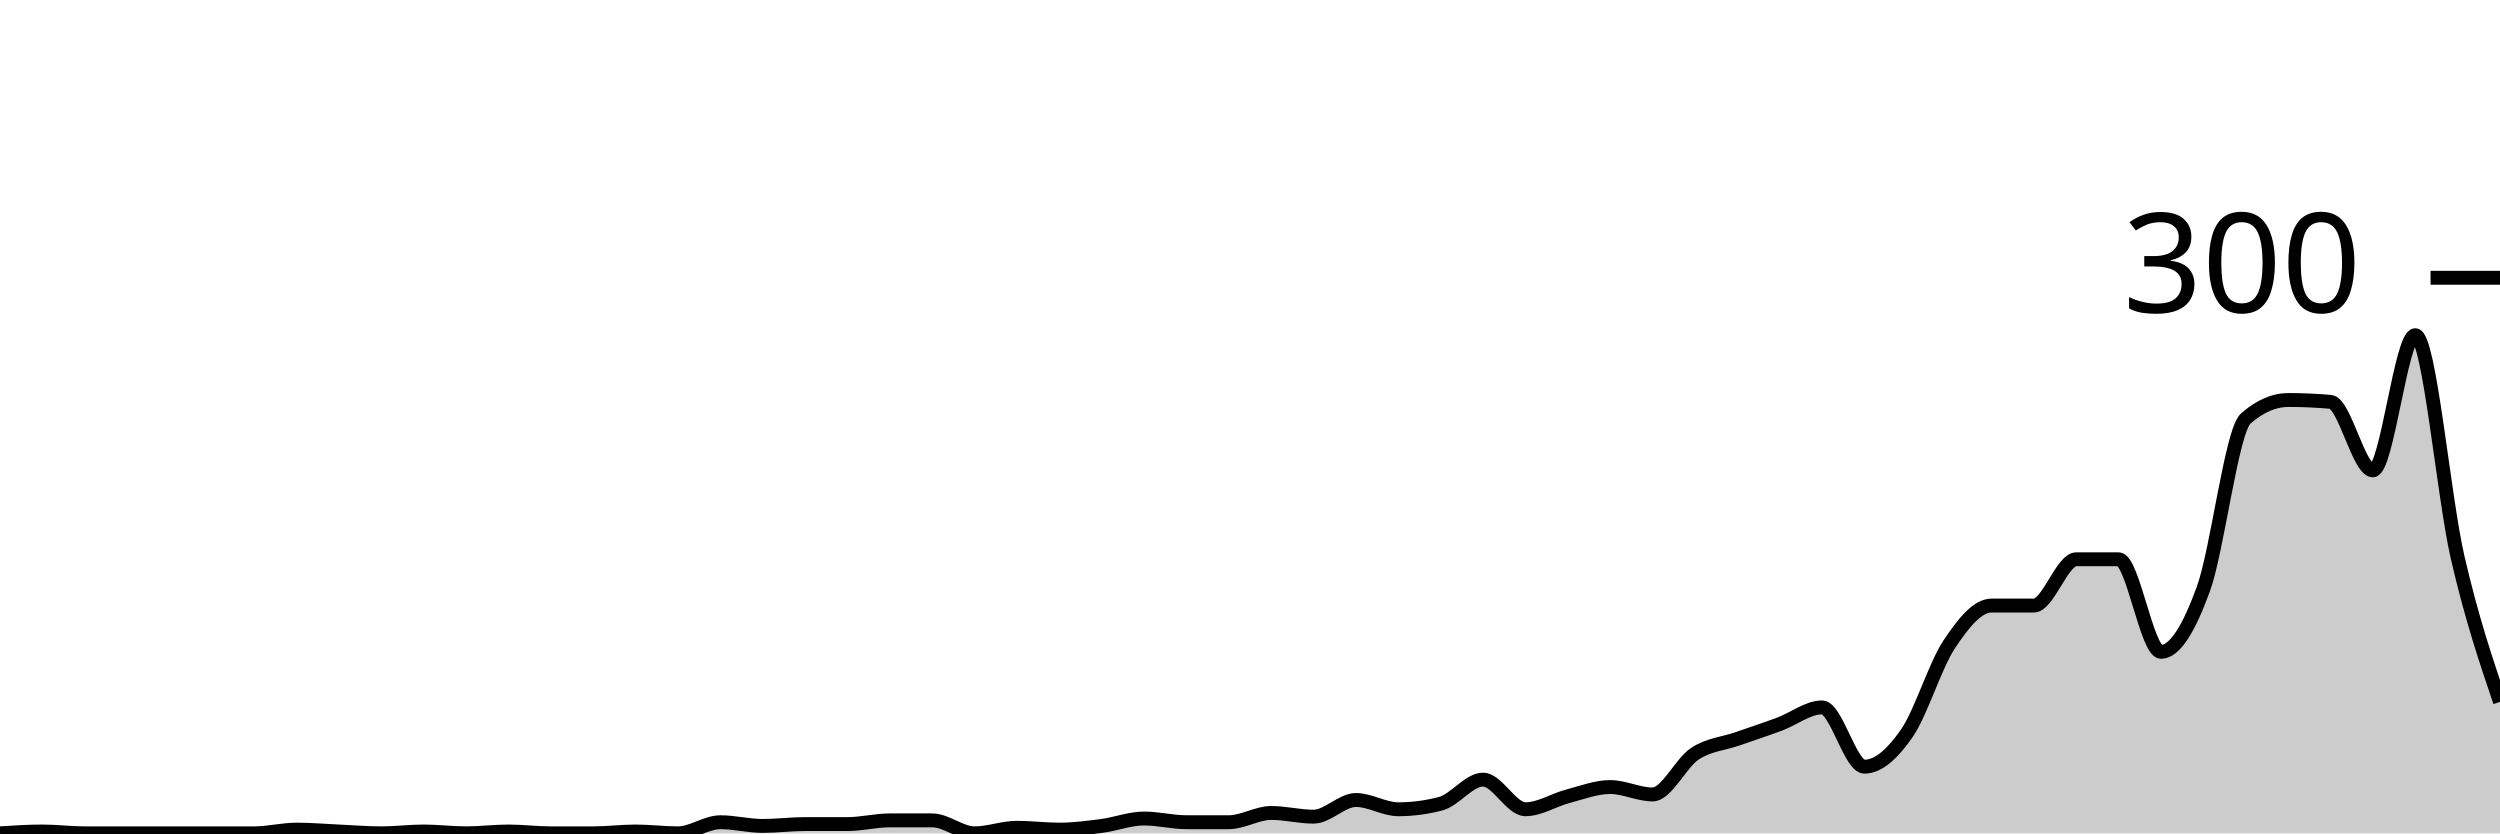
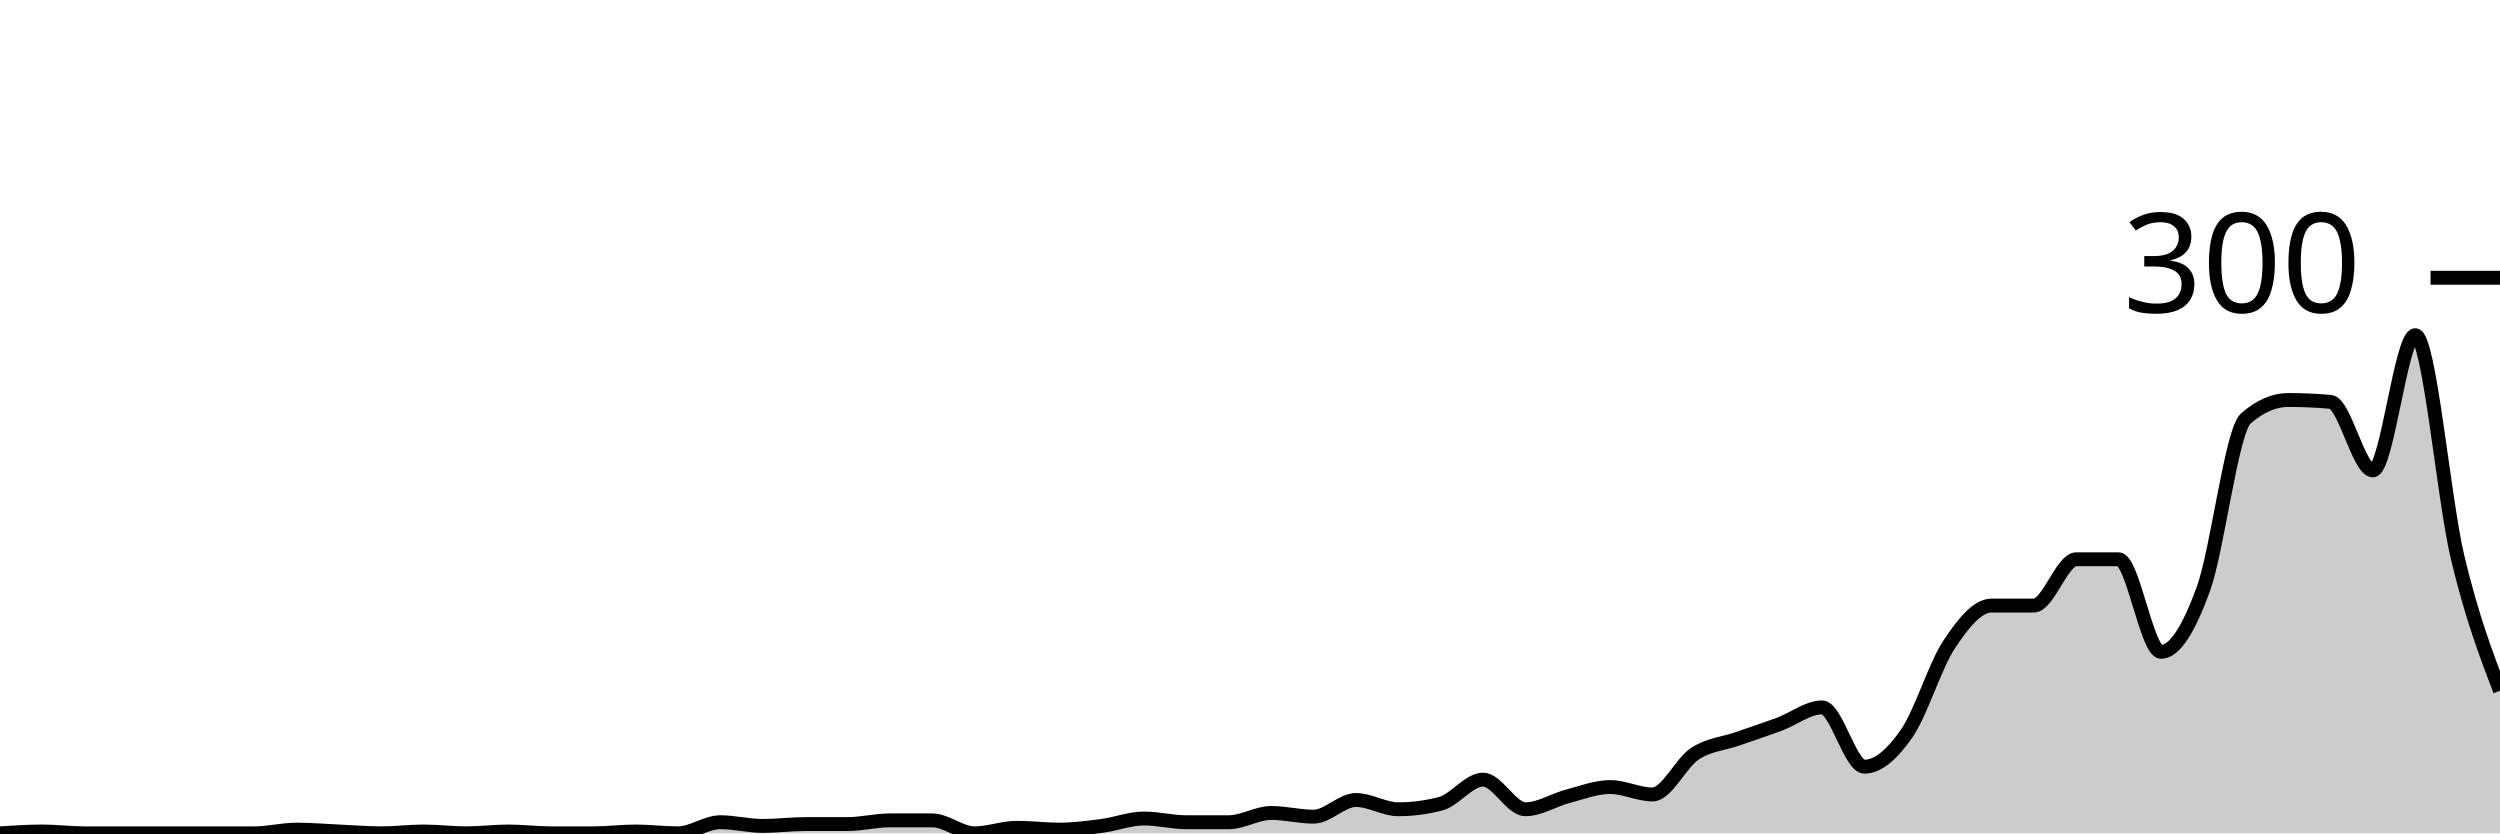
<svg xmlns="http://www.w3.org/2000/svg" viewBox="0 0 180 60">
  <g transform="translate(0,20)">
-     <path class="area" fill="rgba(0, 0, 0, 0.2)" d="M0,40C1.017,39.933,2.034,39.867,3.051,39.867C4.068,39.867,5.085,40,6.102,40C7.119,40,8.136,40,9.153,40C10.169,40,11.186,40,12.203,40C13.22,40,14.237,40,15.254,40C16.271,40,17.288,40,18.305,40C19.322,40,20.339,39.733,21.356,39.733C22.373,39.733,23.39,39.822,24.407,39.867C25.424,39.911,26.441,40,27.458,40C28.475,40,29.492,39.867,30.508,39.867C31.525,39.867,32.542,40,33.559,40C34.576,40,35.593,39.867,36.61,39.867C37.627,39.867,38.644,40,39.661,40C40.678,40,41.695,40,42.712,40C43.729,40,44.746,39.867,45.763,39.867C46.78,39.867,47.797,40,48.814,40C49.831,40,50.847,39.2,51.864,39.2C52.881,39.2,53.898,39.467,54.915,39.467C55.932,39.467,56.949,39.333,57.966,39.333C58.983,39.333,60,39.333,61.017,39.333C62.034,39.333,63.051,39.067,64.068,39.067C65.085,39.067,66.102,39.067,67.119,39.067C68.136,39.067,69.153,40,70.169,40C71.186,40,72.203,39.6,73.22,39.6C74.237,39.6,75.254,39.733,76.271,39.733C77.288,39.733,78.305,39.6,79.322,39.467C80.339,39.333,81.356,38.933,82.373,38.933C83.39,38.933,84.407,39.2,85.424,39.2C86.441,39.2,87.458,39.2,88.475,39.2C89.492,39.2,90.508,38.533,91.525,38.533C92.542,38.533,93.559,38.8,94.576,38.8C95.593,38.8,96.61,37.6,97.627,37.6C98.644,37.6,99.661,38.267,100.678,38.267C101.695,38.267,102.712,38.133,103.729,37.867C104.746,37.6,105.763,36.133,106.78,36.133C107.797,36.133,108.814,38.267,109.831,38.267C110.847,38.267,111.864,37.6,112.881,37.333C113.898,37.067,114.915,36.667,115.932,36.667C116.949,36.667,117.966,37.2,118.983,37.2C120,37.2,121.017,34.933,122.034,34.267C123.051,33.6,124.068,33.556,125.085,33.2C126.102,32.844,127.119,32.511,128.136,32.133C129.153,31.756,130.169,30.933,131.186,30.933C132.203,30.933,133.22,35.2,134.237,35.2C135.254,35.2,136.271,34.267,137.288,32.8C138.305,31.333,139.322,27.933,140.339,26.4C141.356,24.867,142.373,23.6,143.39,23.6C144.407,23.6,145.424,23.6,146.441,23.6C147.458,23.6,148.475,20.267,149.492,20.267C150.508,20.267,151.525,20.267,152.542,20.267C153.559,20.267,154.576,26.933,155.593,26.933C156.61,26.933,157.627,25.2,158.644,22.4C159.661,19.6,160.678,11.022,161.695,10.133C162.712,9.244,163.729,8.8,164.746,8.8C165.763,8.8,166.78,8.844,167.797,8.933C168.814,9.022,169.831,13.867,170.847,13.867C171.864,13.867,172.881,4.133,173.898,4.133C174.915,4.133,175.932,15.733,176.949,20.133C177.966,24.533,178.983,27.533,180,30.533L180,40C178.983,40,177.966,40,176.949,40C175.932,40,174.915,40,173.898,40C172.881,40,171.864,40,170.847,40C169.831,40,168.814,40,167.797,40C166.78,40,165.763,40,164.746,40C163.729,40,162.712,40,161.695,40C160.678,40,159.661,40,158.644,40C157.627,40,156.61,40,155.593,40C154.576,40,153.559,40,152.542,40C151.525,40,150.508,40,149.492,40C148.475,40,147.458,40,146.441,40C145.424,40,144.407,40,143.39,40C142.373,40,141.356,40,140.339,40C139.322,40,138.305,40,137.288,40C136.271,40,135.254,40,134.237,40C133.22,40,132.203,40,131.186,40C130.169,40,129.153,40,128.136,40C127.119,40,126.102,40,125.085,40C124.068,40,123.051,40,122.034,40C121.017,40,120,40,118.983,40C117.966,40,116.949,40,115.932,40C114.915,40,113.898,40,112.881,40C111.864,40,110.847,40,109.831,40C108.814,40,107.797,40,106.78,40C105.763,40,104.746,40,103.729,40C102.712,40,101.695,40,100.678,40C99.661,40,98.644,40,97.627,40C96.61,40,95.593,40,94.576,40C93.559,40,92.542,40,91.525,40C90.508,40,89.492,40,88.475,40C87.458,40,86.441,40,85.424,40C84.407,40,83.39,40,82.373,40C81.356,40,80.339,40,79.322,40C78.305,40,77.288,40,76.271,40C75.254,40,74.237,40,73.22,40C72.203,40,71.186,40,70.169,40C69.153,40,68.136,40,67.119,40C66.102,40,65.085,40,64.068,40C63.051,40,62.034,40,61.017,40C60,40,58.983,40,57.966,40C56.949,40,55.932,40,54.915,40C53.898,40,52.881,40,51.864,40C50.847,40,49.831,40,48.814,40C47.797,40,46.78,40,45.763,40C44.746,40,43.729,40,42.712,40C41.695,40,40.678,40,39.661,40C38.644,40,37.627,40,36.61,40C35.593,40,34.576,40,33.559,40C32.542,40,31.525,40,30.508,40C29.492,40,28.475,40,27.458,40C26.441,40,25.424,40,24.407,40C23.39,40,22.373,40,21.356,40C20.339,40,19.322,40,18.305,40C17.288,40,16.271,40,15.254,40C14.237,40,13.22,40,12.203,40C11.186,40,10.169,40,9.153,40C8.136,40,7.119,40,6.102,40C5.085,40,4.068,40,3.051,40C2.034,40,1.017,40,0,40Z" />
-     <path class="line" stroke="black" fill="none" d="M0,40C1.017,39.933,2.034,39.867,3.051,39.867C4.068,39.867,5.085,40,6.102,40C7.119,40,8.136,40,9.153,40C10.169,40,11.186,40,12.203,40C13.22,40,14.237,40,15.254,40C16.271,40,17.288,40,18.305,40C19.322,40,20.339,39.733,21.356,39.733C22.373,39.733,23.39,39.822,24.407,39.867C25.424,39.911,26.441,40,27.458,40C28.475,40,29.492,39.867,30.508,39.867C31.525,39.867,32.542,40,33.559,40C34.576,40,35.593,39.867,36.61,39.867C37.627,39.867,38.644,40,39.661,40C40.678,40,41.695,40,42.712,40C43.729,40,44.746,39.867,45.763,39.867C46.78,39.867,47.797,40,48.814,40C49.831,40,50.847,39.2,51.864,39.2C52.881,39.2,53.898,39.467,54.915,39.467C55.932,39.467,56.949,39.333,57.966,39.333C58.983,39.333,60,39.333,61.017,39.333C62.034,39.333,63.051,39.067,64.068,39.067C65.085,39.067,66.102,39.067,67.119,39.067C68.136,39.067,69.153,40,70.169,40C71.186,40,72.203,39.6,73.22,39.6C74.237,39.6,75.254,39.733,76.271,39.733C77.288,39.733,78.305,39.6,79.322,39.467C80.339,39.333,81.356,38.933,82.373,38.933C83.39,38.933,84.407,39.2,85.424,39.2C86.441,39.2,87.458,39.2,88.475,39.2C89.492,39.2,90.508,38.533,91.525,38.533C92.542,38.533,93.559,38.8,94.576,38.8C95.593,38.8,96.61,37.6,97.627,37.6C98.644,37.6,99.661,38.267,100.678,38.267C101.695,38.267,102.712,38.133,103.729,37.867C104.746,37.6,105.763,36.133,106.78,36.133C107.797,36.133,108.814,38.267,109.831,38.267C110.847,38.267,111.864,37.6,112.881,37.333C113.898,37.067,114.915,36.667,115.932,36.667C116.949,36.667,117.966,37.2,118.983,37.2C120,37.2,121.017,34.933,122.034,34.267C123.051,33.6,124.068,33.556,125.085,33.2C126.102,32.844,127.119,32.511,128.136,32.133C129.153,31.756,130.169,30.933,131.186,30.933C132.203,30.933,133.22,35.2,134.237,35.2C135.254,35.2,136.271,34.267,137.288,32.8C138.305,31.333,139.322,27.933,140.339,26.4C141.356,24.867,142.373,23.6,143.39,23.6C144.407,23.6,145.424,23.6,146.441,23.6C147.458,23.6,148.475,20.267,149.492,20.267C150.508,20.267,151.525,20.267,152.542,20.267C153.559,20.267,154.576,26.933,155.593,26.933C156.61,26.933,157.627,25.2,158.644,22.4C159.661,19.6,160.678,11.022,161.695,10.133C162.712,9.244,163.729,8.8,164.746,8.8C165.763,8.8,166.78,8.844,167.797,8.933C168.814,9.022,169.831,13.867,170.847,13.867C171.864,13.867,172.881,4.133,173.898,4.133C174.915,4.133,175.932,15.733,176.949,20.133C177.966,24.533,178.983,27.533,180,30.533" />
+     <path class="area" fill="rgba(0, 0, 0, 0.2)" d="M0,40C1.017,39.933,2.034,39.867,3.051,39.867C4.068,39.867,5.085,40,6.102,40C7.119,40,8.136,40,9.153,40C10.169,40,11.186,40,12.203,40C13.22,40,14.237,40,15.254,40C16.271,40,17.288,40,18.305,40C19.322,40,20.339,39.733,21.356,39.733C22.373,39.733,23.39,39.822,24.407,39.867C25.424,39.911,26.441,40,27.458,40C28.475,40,29.492,39.867,30.508,39.867C31.525,39.867,32.542,40,33.559,40C34.576,40,35.593,39.867,36.61,39.867C37.627,39.867,38.644,40,39.661,40C40.678,40,41.695,40,42.712,40C43.729,40,44.746,39.867,45.763,39.867C46.78,39.867,47.797,40,48.814,40C49.831,40,50.847,39.2,51.864,39.2C52.881,39.2,53.898,39.467,54.915,39.467C55.932,39.467,56.949,39.333,57.966,39.333C58.983,39.333,60,39.333,61.017,39.333C62.034,39.333,63.051,39.067,64.068,39.067C65.085,39.067,66.102,39.067,67.119,39.067C68.136,39.067,69.153,40,70.169,40C71.186,40,72.203,39.6,73.22,39.6C74.237,39.6,75.254,39.733,76.271,39.733C77.288,39.733,78.305,39.6,79.322,39.467C80.339,39.333,81.356,38.933,82.373,38.933C83.39,38.933,84.407,39.2,85.424,39.2C86.441,39.2,87.458,39.2,88.475,39.2C89.492,39.2,90.508,38.533,91.525,38.533C92.542,38.533,93.559,38.8,94.576,38.8C95.593,38.8,96.61,37.6,97.627,37.6C98.644,37.6,99.661,38.267,100.678,38.267C101.695,38.267,102.712,38.133,103.729,37.867C104.746,37.6,105.763,36.133,106.78,36.133C107.797,36.133,108.814,38.267,109.831,38.267C110.847,38.267,111.864,37.6,112.881,37.333C113.898,37.067,114.915,36.667,115.932,36.667C116.949,36.667,117.966,37.2,118.983,37.2C120,37.2,121.017,34.933,122.034,34.267C123.051,33.6,124.068,33.556,125.085,33.2C126.102,32.844,127.119,32.511,128.136,32.133C129.153,31.756,130.169,30.933,131.186,30.933C132.203,30.933,133.22,35.2,134.237,35.2C135.254,35.2,136.271,34.267,137.288,32.8C138.305,31.333,139.322,27.933,140.339,26.4C141.356,24.867,142.373,23.6,143.39,23.6C144.407,23.6,145.424,23.6,146.441,23.6C147.458,23.6,148.475,20.267,149.492,20.267C150.508,20.267,151.525,20.267,152.542,20.267C153.559,20.267,154.576,26.933,155.593,26.933C156.61,26.933,157.627,25.2,158.644,22.4C159.661,19.6,160.678,11.022,161.695,10.133C162.712,9.244,163.729,8.8,164.746,8.8C165.763,8.8,166.78,8.844,167.797,8.933C168.814,9.022,169.831,13.867,170.847,13.867C171.864,13.867,172.881,4.133,173.898,4.133C174.915,4.133,175.932,15.867,176.949,20.133C177.966,24.4,178.983,27.067,180,29.733L180,40C178.983,40,177.966,40,176.949,40C175.932,40,174.915,40,173.898,40C172.881,40,171.864,40,170.847,40C169.831,40,168.814,40,167.797,40C166.78,40,165.763,40,164.746,40C163.729,40,162.712,40,161.695,40C160.678,40,159.661,40,158.644,40C157.627,40,156.61,40,155.593,40C154.576,40,153.559,40,152.542,40C151.525,40,150.508,40,149.492,40C148.475,40,147.458,40,146.441,40C145.424,40,144.407,40,143.39,40C142.373,40,141.356,40,140.339,40C139.322,40,138.305,40,137.288,40C136.271,40,135.254,40,134.237,40C133.22,40,132.203,40,131.186,40C130.169,40,129.153,40,128.136,40C127.119,40,126.102,40,125.085,40C124.068,40,123.051,40,122.034,40C121.017,40,120,40,118.983,40C117.966,40,116.949,40,115.932,40C114.915,40,113.898,40,112.881,40C111.864,40,110.847,40,109.831,40C108.814,40,107.797,40,106.78,40C105.763,40,104.746,40,103.729,40C102.712,40,101.695,40,100.678,40C99.661,40,98.644,40,97.627,40C96.61,40,95.593,40,94.576,40C93.559,40,92.542,40,91.525,40C90.508,40,89.492,40,88.475,40C87.458,40,86.441,40,85.424,40C84.407,40,83.39,40,82.373,40C81.356,40,80.339,40,79.322,40C78.305,40,77.288,40,76.271,40C75.254,40,74.237,40,73.22,40C72.203,40,71.186,40,70.169,40C69.153,40,68.136,40,67.119,40C66.102,40,65.085,40,64.068,40C63.051,40,62.034,40,61.017,40C60,40,58.983,40,57.966,40C56.949,40,55.932,40,54.915,40C53.898,40,52.881,40,51.864,40C50.847,40,49.831,40,48.814,40C47.797,40,46.78,40,45.763,40C44.746,40,43.729,40,42.712,40C41.695,40,40.678,40,39.661,40C38.644,40,37.627,40,36.61,40C35.593,40,34.576,40,33.559,40C32.542,40,31.525,40,30.508,40C29.492,40,28.475,40,27.458,40C26.441,40,25.424,40,24.407,40C23.39,40,22.373,40,21.356,40C20.339,40,19.322,40,18.305,40C17.288,40,16.271,40,15.254,40C14.237,40,13.22,40,12.203,40C11.186,40,10.169,40,9.153,40C8.136,40,7.119,40,6.102,40C5.085,40,4.068,40,3.051,40C2.034,40,1.017,40,0,40Z" />
+     <path class="line" stroke="black" fill="none" d="M0,40C1.017,39.933,2.034,39.867,3.051,39.867C4.068,39.867,5.085,40,6.102,40C7.119,40,8.136,40,9.153,40C10.169,40,11.186,40,12.203,40C13.22,40,14.237,40,15.254,40C16.271,40,17.288,40,18.305,40C19.322,40,20.339,39.733,21.356,39.733C22.373,39.733,23.39,39.822,24.407,39.867C25.424,39.911,26.441,40,27.458,40C28.475,40,29.492,39.867,30.508,39.867C31.525,39.867,32.542,40,33.559,40C34.576,40,35.593,39.867,36.61,39.867C37.627,39.867,38.644,40,39.661,40C40.678,40,41.695,40,42.712,40C43.729,40,44.746,39.867,45.763,39.867C46.78,39.867,47.797,40,48.814,40C49.831,40,50.847,39.2,51.864,39.2C52.881,39.2,53.898,39.467,54.915,39.467C55.932,39.467,56.949,39.333,57.966,39.333C58.983,39.333,60,39.333,61.017,39.333C62.034,39.333,63.051,39.067,64.068,39.067C65.085,39.067,66.102,39.067,67.119,39.067C68.136,39.067,69.153,40,70.169,40C71.186,40,72.203,39.6,73.22,39.6C74.237,39.6,75.254,39.733,76.271,39.733C77.288,39.733,78.305,39.6,79.322,39.467C80.339,39.333,81.356,38.933,82.373,38.933C83.39,38.933,84.407,39.2,85.424,39.2C86.441,39.2,87.458,39.2,88.475,39.2C89.492,39.2,90.508,38.533,91.525,38.533C92.542,38.533,93.559,38.8,94.576,38.8C95.593,38.8,96.61,37.6,97.627,37.6C98.644,37.6,99.661,38.267,100.678,38.267C101.695,38.267,102.712,38.133,103.729,37.867C104.746,37.6,105.763,36.133,106.78,36.133C107.797,36.133,108.814,38.267,109.831,38.267C110.847,38.267,111.864,37.6,112.881,37.333C113.898,37.067,114.915,36.667,115.932,36.667C116.949,36.667,117.966,37.2,118.983,37.2C120,37.2,121.017,34.933,122.034,34.267C123.051,33.6,124.068,33.556,125.085,33.2C126.102,32.844,127.119,32.511,128.136,32.133C129.153,31.756,130.169,30.933,131.186,30.933C132.203,30.933,133.22,35.2,134.237,35.2C135.254,35.2,136.271,34.267,137.288,32.8C138.305,31.333,139.322,27.933,140.339,26.4C141.356,24.867,142.373,23.6,143.39,23.6C144.407,23.6,145.424,23.6,146.441,23.6C147.458,23.6,148.475,20.267,149.492,20.267C150.508,20.267,151.525,20.267,152.542,20.267C153.559,20.267,154.576,26.933,155.593,26.933C156.61,26.933,157.627,25.2,158.644,22.4C159.661,19.6,160.678,11.022,161.695,10.133C162.712,9.244,163.729,8.8,164.746,8.8C165.763,8.8,166.78,8.844,167.797,8.933C168.814,9.022,169.831,13.867,170.847,13.867C171.864,13.867,172.881,4.133,173.898,4.133C174.915,4.133,175.932,15.867,176.949,20.133C177.966,24.4,178.983,27.067,180,29.733" />
    <path class="axis-ceiling" stroke-width="1" stroke="black" fill="none" d="M175,0L180,0" />
    <text class="axis-ceiling-label" font-family="sans-serif" text-anchor="end" font-size="10px" x="170" y="2.5">300</text>
  </g>
</svg>
